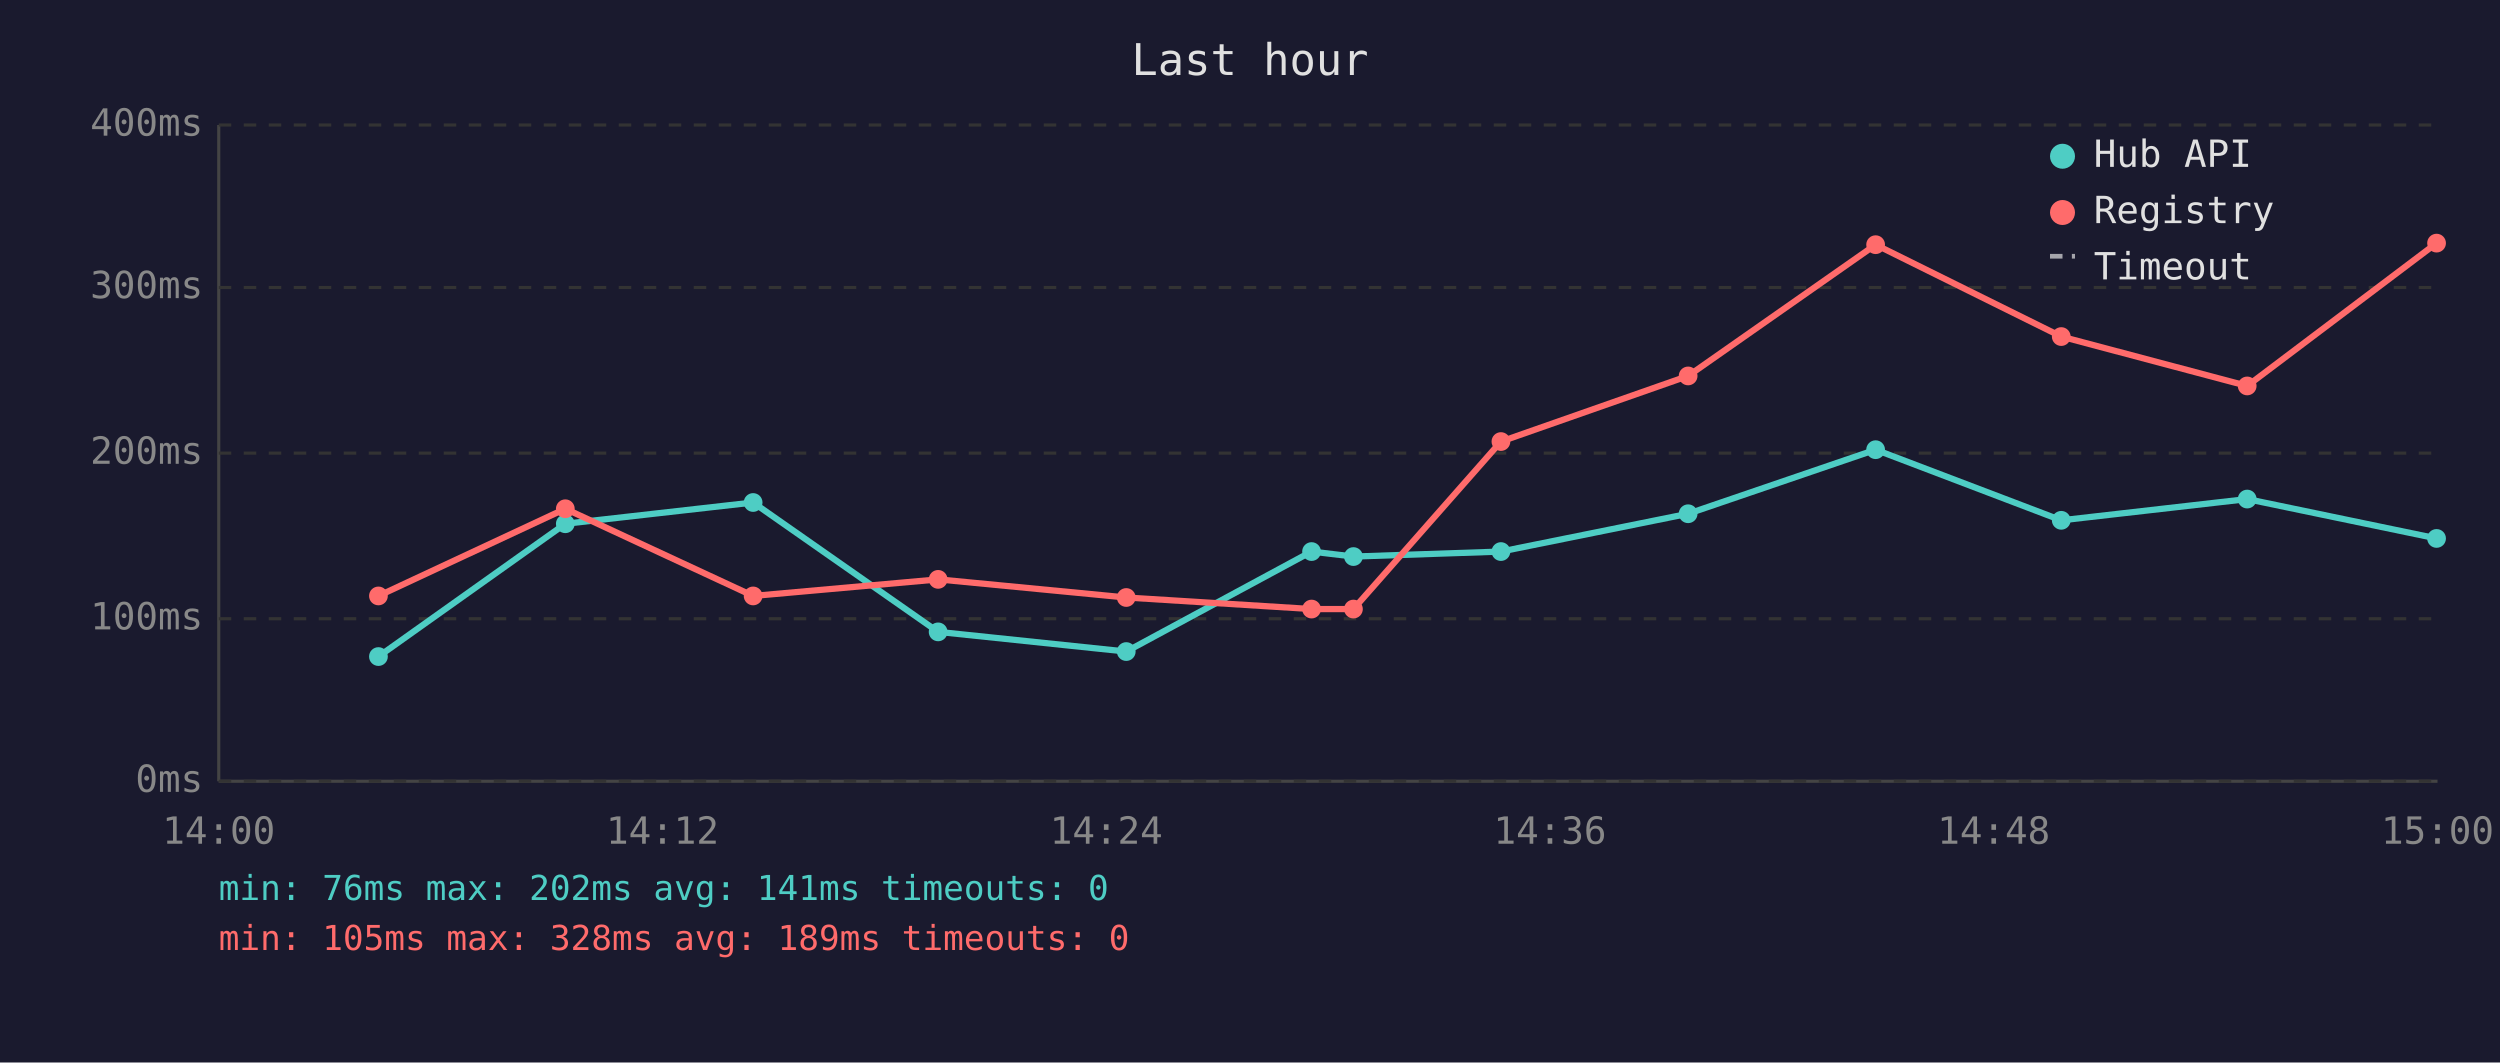
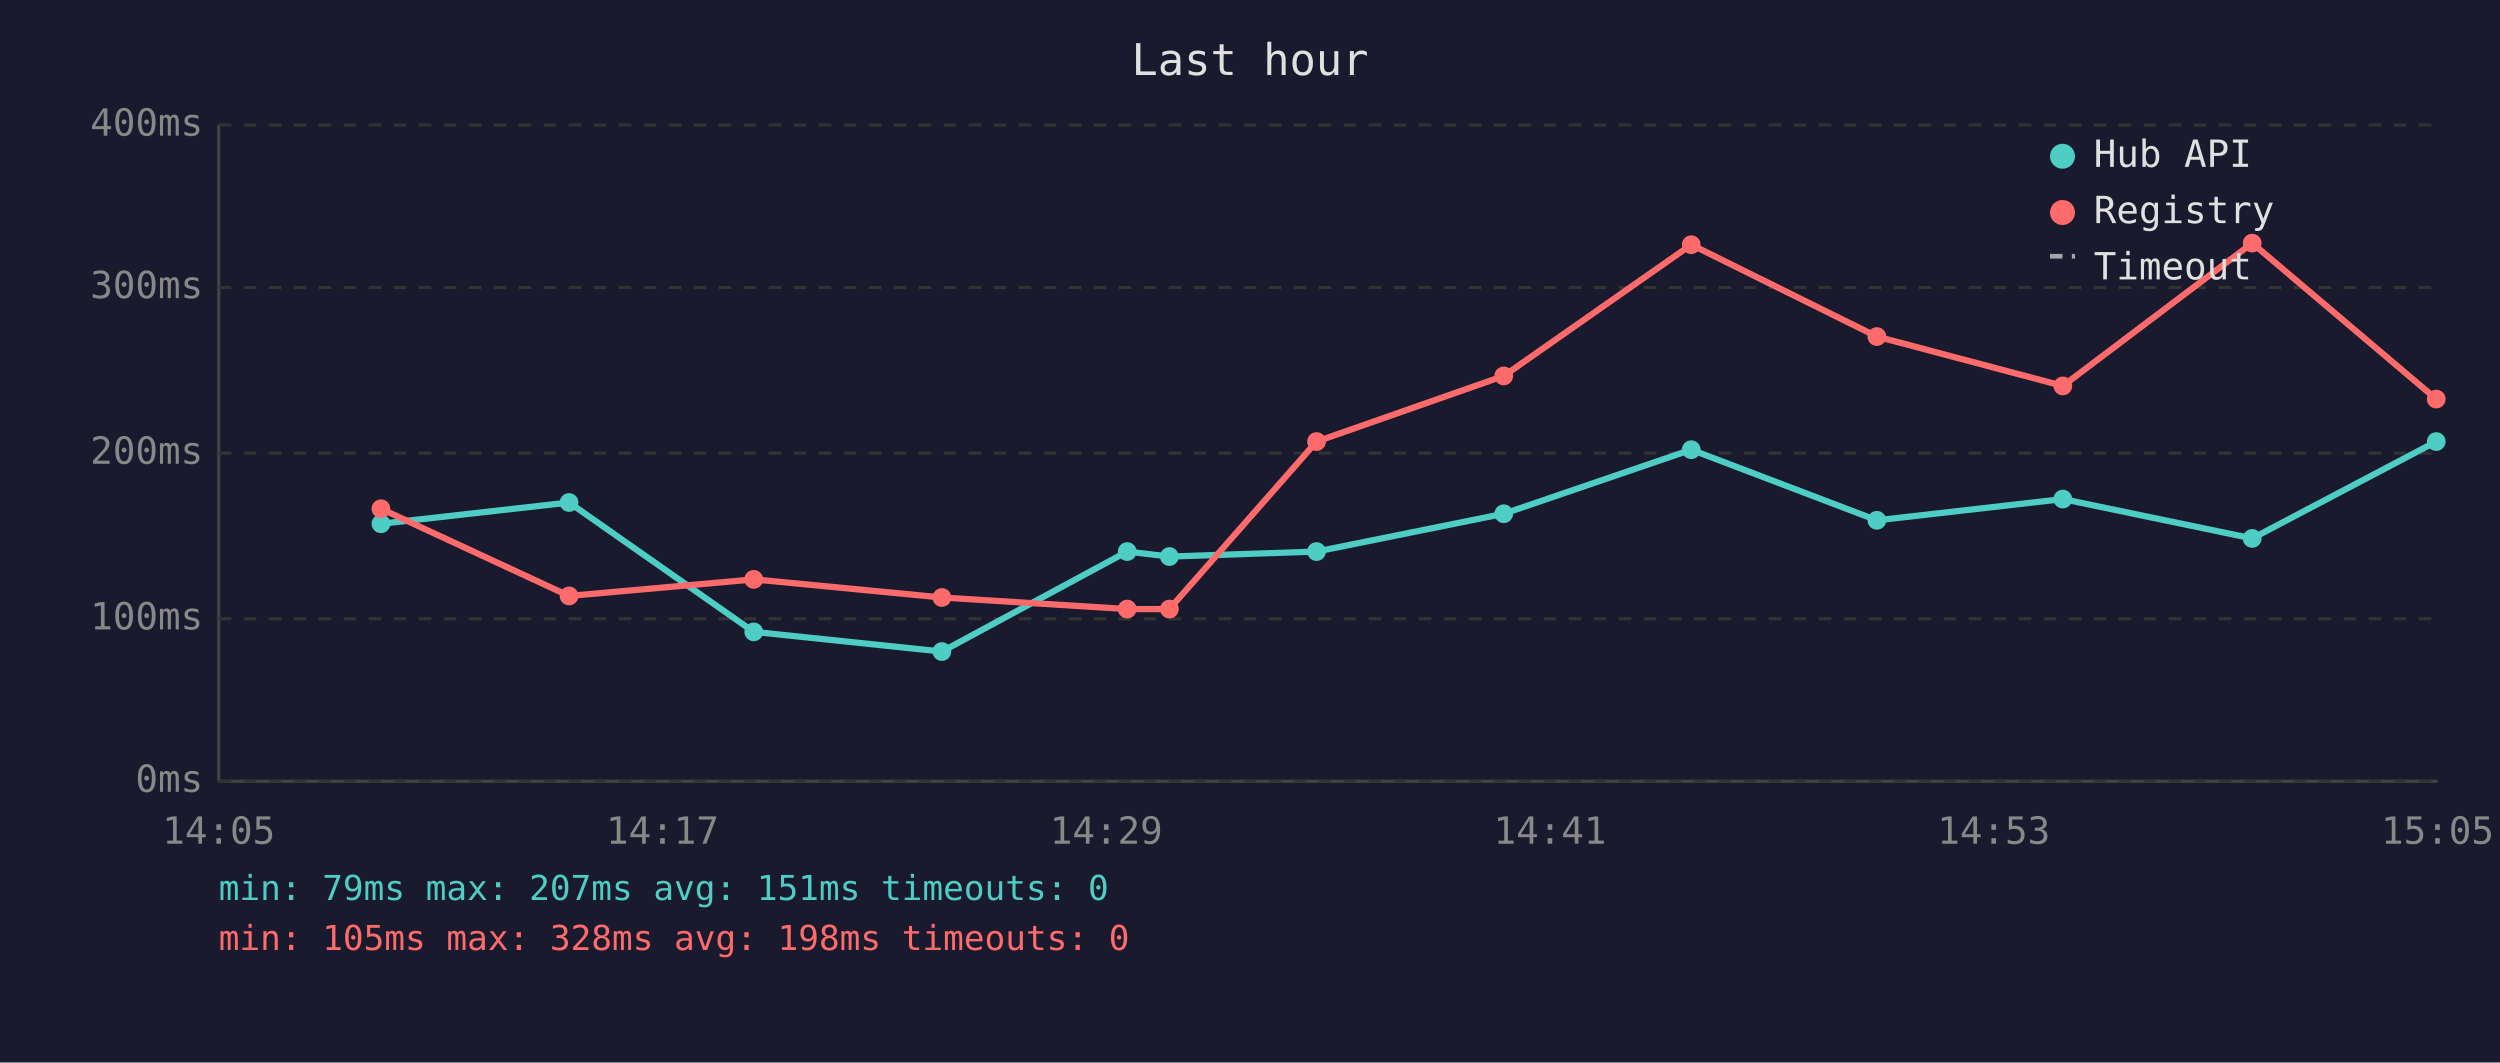
<svg xmlns="http://www.w3.org/2000/svg" viewBox="0 0 800 340" font-family="monospace" font-size="12">
  <rect width="800" height="340" fill="#1a1a2e" />
  <text x="400" y="24" fill="#e0e0e0" font-size="14" text-anchor="middle">Last hour</text>
  <line x1="70" y1="40" x2="70" y2="250" stroke="#444" stroke-width="1" />
  <line x1="70" y1="250" x2="780" y2="250" stroke="#444" stroke-width="1" />
  <line x1="70" y1="250" x2="780" y2="250" stroke="#333" stroke-width="1" stroke-dasharray="4" />
  <text x="65" y="250" fill="#888" text-anchor="end" dominant-baseline="middle">0ms</text>
  <line x1="70" y1="198" x2="780" y2="198" stroke="#333" stroke-width="1" stroke-dasharray="4" />
  <text x="65" y="198" fill="#888" text-anchor="end" dominant-baseline="middle">100ms</text>
  <line x1="70" y1="145" x2="780" y2="145" stroke="#333" stroke-width="1" stroke-dasharray="4" />
  <text x="65" y="145" fill="#888" text-anchor="end" dominant-baseline="middle">200ms</text>
  <line x1="70" y1="92" x2="780" y2="92" stroke="#333" stroke-width="1" stroke-dasharray="4" />
  <text x="65" y="92" fill="#888" text-anchor="end" dominant-baseline="middle">300ms</text>
  <line x1="70" y1="40" x2="780" y2="40" stroke="#333" stroke-width="1" stroke-dasharray="4" />
  <text x="65" y="40" fill="#888" text-anchor="end" dominant-baseline="middle">400ms</text>
-   <text x="70" y="270" fill="#888" text-anchor="middle">14:00</text>
-   <text x="212" y="270" fill="#888" text-anchor="middle">14:12</text>
-   <text x="354" y="270" fill="#888" text-anchor="middle">14:24</text>
-   <text x="496" y="270" fill="#888" text-anchor="middle">14:36</text>
-   <text x="638" y="270" fill="#888" text-anchor="middle">14:48</text>
-   <text x="780" y="270" fill="#888" text-anchor="middle">15:00</text>
-   <polyline points="121.1,210.1 180.9,167.6 241.0,160.8 300.2,202.2 360.4,208.5 419.7,176.5 433.1,178.1 480.3,176.5 540.2,164.4 600.2,143.9 659.6,166.5 719.1,159.7 779.7,172.3" fill="none" stroke="#4ecdc4" stroke-width="2" opacity="1" />
-   <circle cx="121.1" cy="210.1" r="3" fill="#4ecdc4" />
-   <circle cx="180.9" cy="167.6" r="3" fill="#4ecdc4" />
-   <circle cx="241.0" cy="160.8" r="3" fill="#4ecdc4" />
-   <circle cx="300.2" cy="202.2" r="3" fill="#4ecdc4" />
-   <circle cx="360.4" cy="208.5" r="3" fill="#4ecdc4" />
-   <circle cx="419.7" cy="176.5" r="3" fill="#4ecdc4" />
-   <circle cx="433.1" cy="178.1" r="3" fill="#4ecdc4" />
-   <circle cx="480.3" cy="176.5" r="3" fill="#4ecdc4" />
-   <circle cx="540.2" cy="164.4" r="3" fill="#4ecdc4" />
-   <circle cx="600.2" cy="143.9" r="3" fill="#4ecdc4" />
-   <circle cx="659.6" cy="166.5" r="3" fill="#4ecdc4" />
-   <circle cx="719.1" cy="159.7" r="3" fill="#4ecdc4" />
-   <circle cx="779.7" cy="172.3" r="3" fill="#4ecdc4" />
-   <polyline points="121.1,190.7 180.9,162.8 241.0,190.7 300.2,185.4 360.4,191.2 419.7,194.9 433.1,194.9 480.3,141.3 540.2,120.3 600.2,78.3 659.6,107.7 719.1,123.5 779.7,77.8" fill="none" stroke="#ff6b6b" stroke-width="2" opacity="1" />
-   <circle cx="121.1" cy="190.7" r="3" fill="#ff6b6b" />
-   <circle cx="180.9" cy="162.8" r="3" fill="#ff6b6b" />
-   <circle cx="241.0" cy="190.7" r="3" fill="#ff6b6b" />
-   <circle cx="300.2" cy="185.4" r="3" fill="#ff6b6b" />
-   <circle cx="360.4" cy="191.2" r="3" fill="#ff6b6b" />
-   <circle cx="419.7" cy="194.9" r="3" fill="#ff6b6b" />
-   <circle cx="433.1" cy="194.9" r="3" fill="#ff6b6b" />
-   <circle cx="480.3" cy="141.3" r="3" fill="#ff6b6b" />
-   <circle cx="540.2" cy="120.3" r="3" fill="#ff6b6b" />
-   <circle cx="600.2" cy="78.3" r="3" fill="#ff6b6b" />
-   <circle cx="659.6" cy="107.7" r="3" fill="#ff6b6b" />
-   <circle cx="719.1" cy="123.5" r="3" fill="#ff6b6b" />
-   <circle cx="779.7" cy="77.8" r="3" fill="#ff6b6b" />
+   <text x="70" y="270" fill="#888" text-anchor="middle">14:05</text>
+   <text x="212" y="270" fill="#888" text-anchor="middle">14:17</text>
+   <text x="354" y="270" fill="#888" text-anchor="middle">14:29</text>
+   <text x="496" y="270" fill="#888" text-anchor="middle">14:41</text>
+   <text x="638" y="270" fill="#888" text-anchor="middle">14:53</text>
+   <text x="780" y="270" fill="#888" text-anchor="middle">15:05</text>
+   <polyline points="121.9,167.6 182.1,160.8 241.2,202.2 301.4,208.5 360.7,176.5 374.2,178.1 421.3,176.5 481.2,164.4 541.2,143.9 600.6,166.5 660.1,159.7 720.7,172.3 779.6,141.3" fill="none" stroke="#4ecdc4" stroke-width="2" opacity="1" />
+   <circle cx="121.9" cy="167.6" r="3" fill="#4ecdc4" />
+   <circle cx="182.1" cy="160.8" r="3" fill="#4ecdc4" />
+   <circle cx="241.2" cy="202.2" r="3" fill="#4ecdc4" />
+   <circle cx="301.4" cy="208.5" r="3" fill="#4ecdc4" />
+   <circle cx="360.7" cy="176.5" r="3" fill="#4ecdc4" />
+   <circle cx="374.2" cy="178.1" r="3" fill="#4ecdc4" />
+   <circle cx="421.3" cy="176.5" r="3" fill="#4ecdc4" />
+   <circle cx="481.2" cy="164.4" r="3" fill="#4ecdc4" />
+   <circle cx="541.2" cy="143.9" r="3" fill="#4ecdc4" />
+   <circle cx="600.6" cy="166.5" r="3" fill="#4ecdc4" />
+   <circle cx="660.1" cy="159.7" r="3" fill="#4ecdc4" />
+   <circle cx="720.7" cy="172.3" r="3" fill="#4ecdc4" />
+   <circle cx="779.6" cy="141.3" r="3" fill="#4ecdc4" />
+   <polyline points="121.9,162.8 182.1,190.7 241.2,185.4 301.4,191.2 360.7,194.9 374.2,194.9 421.3,141.3 481.2,120.3 541.2,78.3 600.6,107.7 660.1,123.5 720.7,77.8 779.6,127.7" fill="none" stroke="#ff6b6b" stroke-width="2" opacity="1" />
+   <circle cx="121.9" cy="162.8" r="3" fill="#ff6b6b" />
+   <circle cx="182.1" cy="190.7" r="3" fill="#ff6b6b" />
+   <circle cx="241.2" cy="185.4" r="3" fill="#ff6b6b" />
+   <circle cx="301.4" cy="191.2" r="3" fill="#ff6b6b" />
+   <circle cx="360.7" cy="194.9" r="3" fill="#ff6b6b" />
+   <circle cx="374.2" cy="194.9" r="3" fill="#ff6b6b" />
+   <circle cx="421.3" cy="141.3" r="3" fill="#ff6b6b" />
+   <circle cx="481.2" cy="120.3" r="3" fill="#ff6b6b" />
+   <circle cx="541.2" cy="78.3" r="3" fill="#ff6b6b" />
+   <circle cx="600.6" cy="107.7" r="3" fill="#ff6b6b" />
+   <circle cx="660.1" cy="123.5" r="3" fill="#ff6b6b" />
+   <circle cx="720.7" cy="77.8" r="3" fill="#ff6b6b" />
+   <circle cx="779.6" cy="127.7" r="3" fill="#ff6b6b" />
  <circle cx="660" cy="50" r="4" fill="#4ecdc4" />
  <text x="670" y="50" fill="#e0e0e0" dominant-baseline="middle">Hub API</text>
  <circle cx="660" cy="68" r="4" fill="#ff6b6b" />
  <text x="670" y="68" fill="#e0e0e0" dominant-baseline="middle">Registry</text>
  <line x1="656" y1="82" x2="664" y2="82" stroke="#e0e0e0" stroke-width="1.5" stroke-dasharray="4,3" opacity="0.7" />
  <text x="670" y="86" fill="#e0e0e0" dominant-baseline="middle">Timeout</text>
-   <text x="70" y="288" fill="#4ecdc4" font-size="11">min: 76ms  max: 202ms  avg: 141ms  timeouts: 0</text>
-   <text x="70" y="304" fill="#ff6b6b" font-size="11">min: 105ms  max: 328ms  avg: 189ms  timeouts: 0</text>
+   <text x="70" y="288" fill="#4ecdc4" font-size="11">min: 79ms  max: 207ms  avg: 151ms  timeouts: 0</text>
+   <text x="70" y="304" fill="#ff6b6b" font-size="11">min: 105ms  max: 328ms  avg: 198ms  timeouts: 0</text>
</svg>
